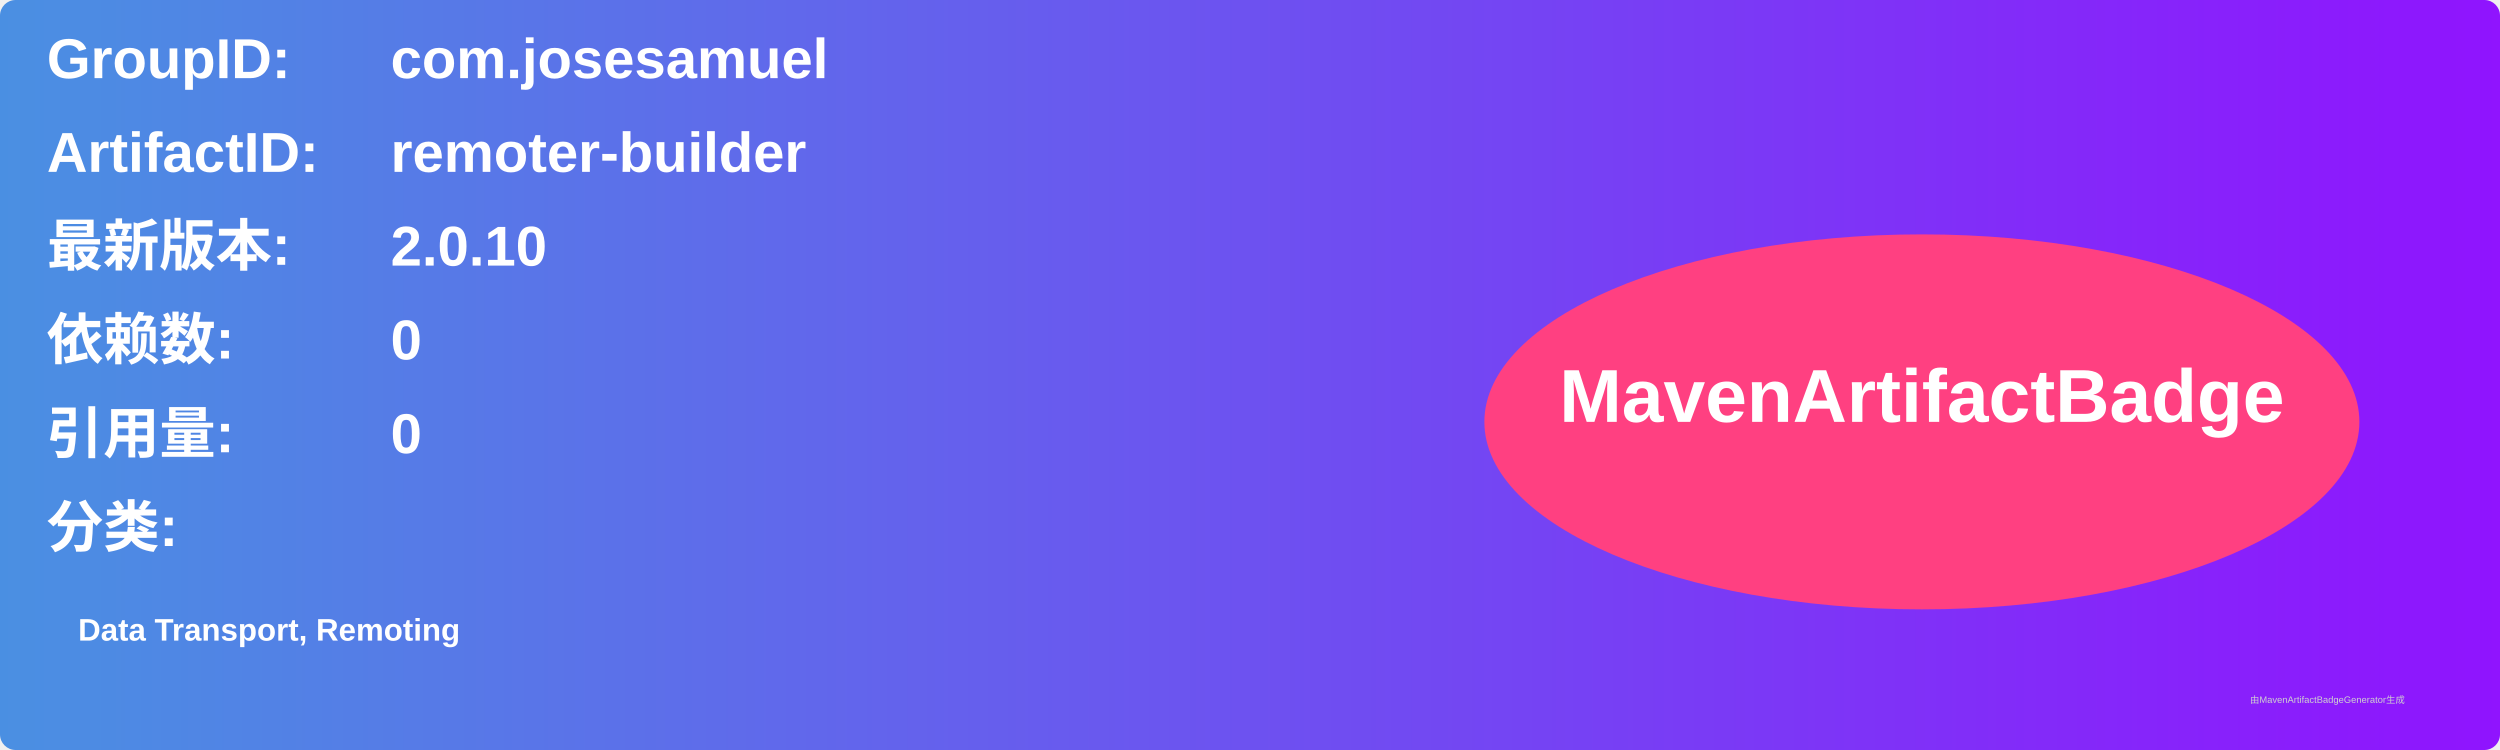
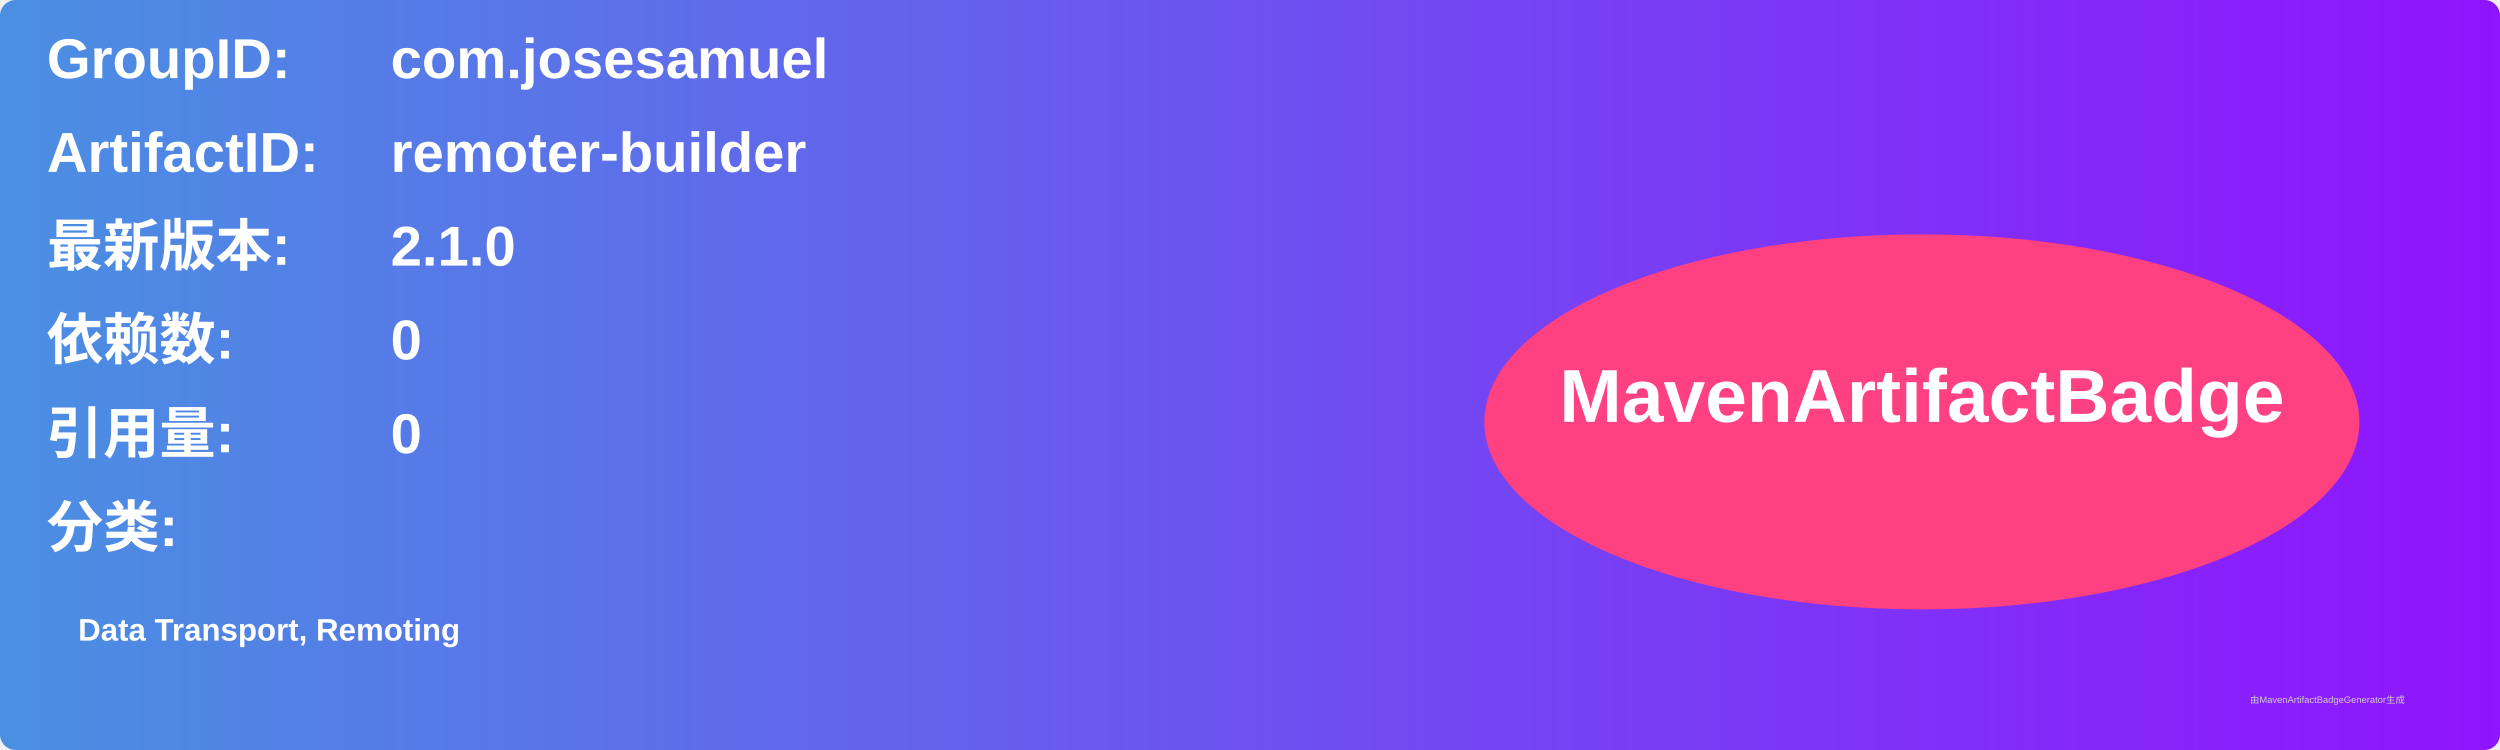
<svg xmlns="http://www.w3.org/2000/svg" width="800" height="240" viewBox="0 0 800 240">
  <linearGradient id="grad" x1="0%" y1="0%" x2="100%" y2="0%">
    <stop offset="0%" stop-color="#4a90e2" />
    <stop offset="100%" stop-color="#9013fe" />
  </linearGradient>
  <rect width="100%" height="100%" rx="5" ry="5" fill="url(#grad)" />
  <g transform="translate(15, 15)">
    <text x="0" y="10" font-family="Arial" font-size="18" fill="white" font-weight="bold" width="260">GroupID:</text>
    <text x="110" y="10" font-family="Arial" font-size="18" fill="white" font-weight="bold" width="460">com.josesamuel</text>
    <text x="0" y="40" font-family="Arial" font-size="18" fill="white" font-weight="bold" width="260">ArtifactID:</text>
    <text x="110" y="40" font-family="Arial" font-size="18" fill="white" font-weight="bold" width="460">remoter-builder</text>
    <text x="0" y="70" font-family="Arial" font-size="18" fill="white" font-weight="bold">最新版本:</text>
    <text x="110" y="70" font-family="Arial" font-size="18" fill="white" font-weight="bold">
-       <tspan font-weight="bold">2.0.10</tspan>
+       <tspan font-weight="bold">2.1.0</tspan>
    </text>
    <text x="0" y="100" font-family="Arial" font-size="18" fill="white" font-weight="bold">依赖数: </text>
    <text x="110" y="100" font-family="Arial" font-size="18" fill="white">
      <tspan font-weight="bold">0</tspan>
    </text>
    <text x="0" y="130" font-family="Arial" font-size="18" fill="white" font-weight="bold">引用量: </text>
    <text x="110" y="130" font-family="Arial" font-size="18" fill="white">
      <tspan font-weight="bold">0</tspan>
    </text>
    <text x="0" y="160" font-family="Arial" font-size="18" fill="white" font-weight="bold">分类:</text>
    <text x="10" y="190" font-family="Arial" font-size="10" fill="white">
      <tspan font-weight="bold">Data Transport, Remoting</tspan>
    </text>
    <ellipse cx="600" cy="120" rx="140" ry="60" fill="#ff4081" />
    <text x="600" y="120" text-anchor="middle" font-family="Arial" font-size="24" fill="white" font-weight="bold">MavenArtifactBadge</text>
  </g>
  <text x="720" y="225" font-family="Arial" font-size="3" fill="#d0d0d0">由MavenArtifactBadgeGenerator生成</text>
</svg>
